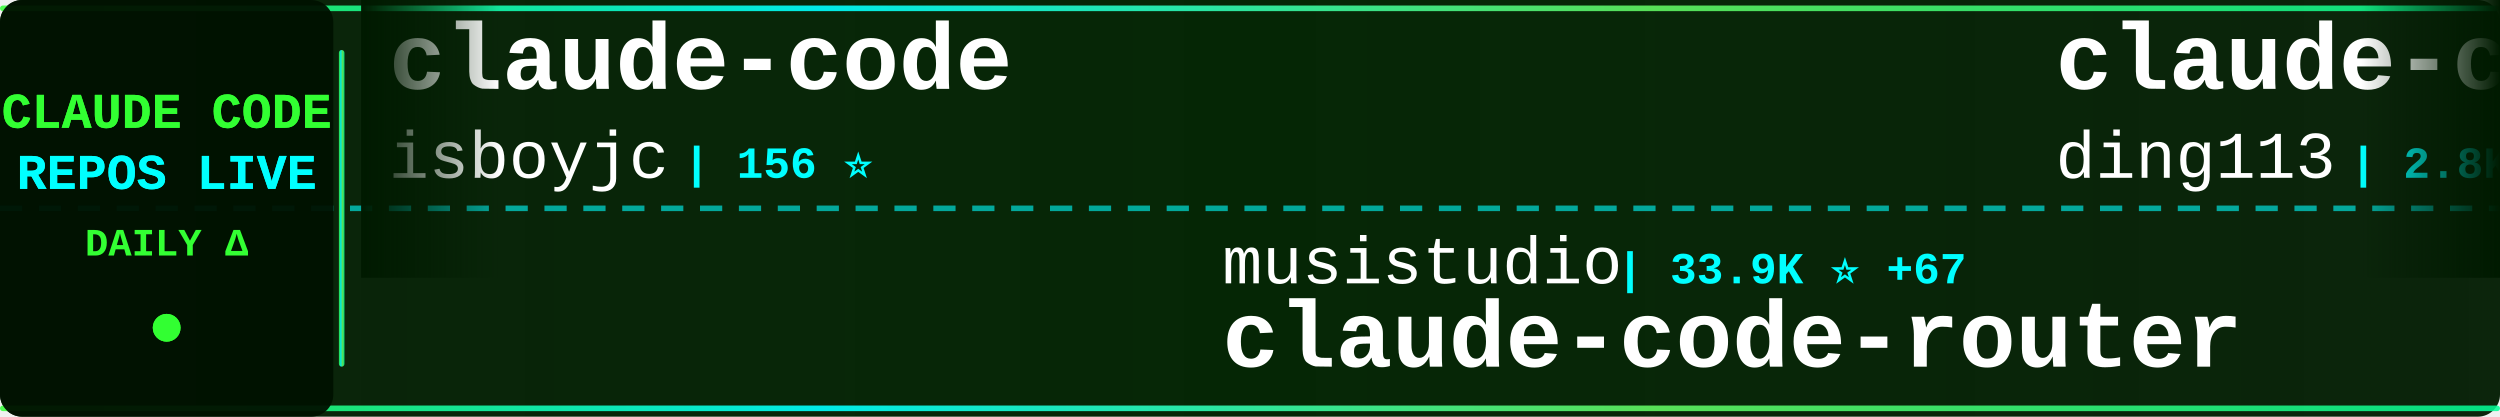
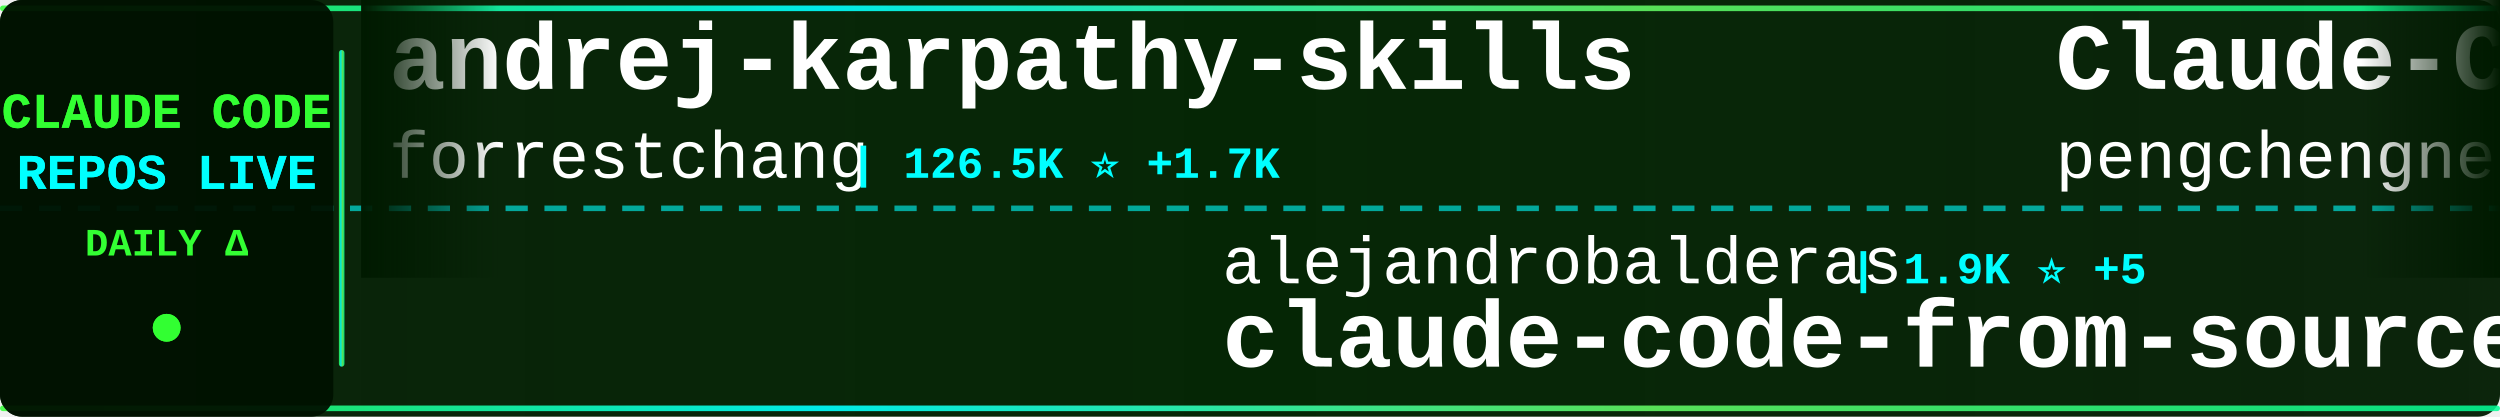
<svg xmlns="http://www.w3.org/2000/svg" width="900" height="150">
  <defs>
    <linearGradient id="tickerBg" x1="0%" y1="0%" x2="100%" y2="0%">
      <stop offset="0%" style="stop-color:#001a00;stop-opacity:0.95" />
      <stop offset="50%" style="stop-color:#002200;stop-opacity:0.98" />
      <stop offset="100%" style="stop-color:#001a00;stop-opacity:0.95" />
    </linearGradient>
    <linearGradient id="borderGrad" x1="0%" y1="0%" x2="100%" y2="0%">
      <stop offset="0%" style="stop-color:#33ff33;stop-opacity:0.85">
        <animate attributeName="stop-opacity" values="0.85;1;0.85" dur="2s" repeatCount="indefinite" />
      </stop>
      <stop offset="33%" style="stop-color:#00ffff;stop-opacity:0.9">
        <animate attributeName="stop-opacity" values="0.9;1;0.9" dur="2.2s" repeatCount="indefinite" />
      </stop>
      <stop offset="66%" style="stop-color:#66ff66;stop-opacity:0.85">
        <animate attributeName="stop-opacity" values="0.85;1;0.85" dur="1.8s" repeatCount="indefinite" />
      </stop>
      <stop offset="100%" style="stop-color:#00ff99;stop-opacity:0.85">
        <animate attributeName="stop-opacity" values="0.85;1;0.85" dur="2s" repeatCount="indefinite" />
      </stop>
    </linearGradient>
    <filter id="textGlow">
      <feGaussianBlur stdDeviation="0.1" result="coloredBlur" />
      <feMerge>
        <feMergeNode in="coloredBlur" />
        <feMergeNode in="SourceGraphic" />
      </feMerge>
    </filter>
    <filter id="metricGlow">
      <feGaussianBlur stdDeviation="0.2" result="coloredBlur" />
      <feMerge>
        <feMergeNode in="coloredBlur" />
        <feMergeNode in="SourceGraphic" />
      </feMerge>
    </filter>
    <linearGradient id="leftFade" x1="0%" y1="0%" x2="100%" y2="0%">
      <stop offset="0%" style="stop-color:#001a00;stop-opacity:1" />
      <stop offset="100%" style="stop-color:#001a00;stop-opacity:0" />
    </linearGradient>
    <linearGradient id="rightFade" x1="0%" y1="0%" x2="100%" y2="0%">
      <stop offset="0%" style="stop-color:#001a00;stop-opacity:0" />
      <stop offset="100%" style="stop-color:#001a00;stop-opacity:1" />
    </linearGradient>
  </defs>
  <rect width="900" height="150" fill="url(#tickerBg)" rx="8" />
  <rect x="0" y="2" width="900" height="2" fill="url(#borderGrad)" rx="1" />
  <rect x="0" y="146" width="900" height="2" fill="url(#borderGrad)" rx="1" />
  <line x1="0" y1="75" x2="900" y2="75" stroke="#00ffff" stroke-width="2" stroke-dasharray="8 6" opacity="0.6" />
  <rect x="0" y="0" width="120" height="150" fill="#001100" opacity="0.95" rx="8" />
  <text x="60" y="46" font-family="'Courier New', monospace" font-size="18" font-weight="bold" fill="#33ff33" text-anchor="middle" filter="url(#textGlow)">
    CLAUDE CODE
  </text>
  <text x="60" y="68" font-family="'Courier New', monospace" font-size="18" font-weight="bold" fill="#00ffff" text-anchor="middle" filter="url(#textGlow)">
    REPOS LIVE
  </text>
  <text x="60" y="92" font-family="'Courier New', monospace" font-size="14" font-weight="bold" fill="#33ff33" text-anchor="middle">
    DAILY Δ
  </text>
  <circle cx="60" cy="118" r="5" fill="#33ff33" filter="url(#metricGlow)">
    <animate attributeName="r" values="4;6;4" dur="1.5s" repeatCount="indefinite" />
    <animate attributeName="opacity" values="0.6;1;0.6" dur="1.5s" repeatCount="indefinite" />
  </circle>
  <rect x="122" y="18" width="2" height="114" fill="url(#borderGrad)" rx="1" />
  <clipPath id="tickerClip">
    <rect x="130" y="0" width="770" height="150" />
  </clipPath>
  <g clip-path="url(#tickerClip)">
    <g id="tickerItems">
      <animateTransform attributeName="transform" attributeType="XML" type="translate" from="0 0" to="-3000 0" dur="54s" repeatCount="indefinite" />
      <g transform="translate(0, 0)">
-         <text x="140" y="32" font-family="'Courier New', monospace" font-size="34" font-weight="bold" fill="#ffffff">claude-code</text>
-         <text x="140" y="64" font-family="'Courier New', monospace" font-size="24" font-weight="normal" fill="#ffffff" opacity="1.0">isboyjc</text>
-         <text x="246" y="64" font-family="'Courier New', monospace" font-size="16" font-weight="bold" fill="#00ffff"> | 156 ⭐</text>
+         <text x="140" y="32" font-family="'Courier New', monospace" font-size="34" font-weight="bold" fill="#ffffff">andrej-karpathy-skills</text>
+         <text x="140" y="64" font-family="'Courier New', monospace" font-size="24" font-weight="normal" fill="#ffffff" opacity="1.0">forrestchang</text>
+         <text x="306" y="64" font-family="'Courier New', monospace" font-size="16" font-weight="bold" fill="#00ffff"> | 126.5K ⭐ +1.7K</text>
      </g>
      <g transform="translate(300, 0)">
-         <text x="140" y="102" font-family="'Courier New', monospace" font-size="24" font-weight="normal" fill="#ffffff" opacity="1.0">musistudio</text>
-         <text x="282" y="102" font-family="'Courier New', monospace" font-size="16" font-weight="bold" fill="#00ffff"> | 33.9K ⭐ +67</text>
-         <text x="140" y="132" font-family="'Courier New', monospace" font-size="34" font-weight="bold" fill="#ffffff">claude-code-router</text>
+         <text x="140" y="102" font-family="'Courier New', monospace" font-size="24" font-weight="normal" fill="#ffffff" opacity="1.0">alejandrobalderas</text>
+         <text x="366" y="102" font-family="'Courier New', monospace" font-size="16" font-weight="bold" fill="#00ffff"> | 1.9K ⭐ +5</text>
+         <text x="140" y="132" font-family="'Courier New', monospace" font-size="34" font-weight="bold" fill="#ffffff">claude-code-from-source</text>
      </g>
      <g transform="translate(600, 0)">
-         <text x="140" y="32" font-family="'Courier New', monospace" font-size="34" font-weight="bold" fill="#ffffff">claude-code-hub</text>
-         <text x="140" y="64" font-family="'Courier New', monospace" font-size="24" font-weight="normal" fill="#ffffff" opacity="1.0">ding113</text>
-         <text x="246" y="64" font-family="'Courier New', monospace" font-size="16" font-weight="bold" fill="#00ffff"> | 2.8K ⭐ +10</text>
+         <text x="140" y="32" font-family="'Courier New', monospace" font-size="34" font-weight="bold" fill="#ffffff">Claude-Code</text>
+         <text x="140" y="64" font-family="'Courier New', monospace" font-size="24" font-weight="normal" fill="#ffffff" opacity="1.0">pengchengneo</text>
+         <text x="306" y="64" font-family="'Courier New', monospace" font-size="16" font-weight="bold" fill="#00ffff"> | 1.3K ⭐ +6</text>
      </g>
      <g transform="translate(900, 0)">
        <text x="140" y="102" font-family="'Courier New', monospace" font-size="24" font-weight="normal" fill="#ffffff" opacity="1.0">anthropics</text>
-         <text x="282" y="102" font-family="'Courier New', monospace" font-size="16" font-weight="bold" fill="#00ffff"> | 7.5K ⭐ +16</text>
-         <text x="140" y="132" font-family="'Courier New', monospace" font-size="34" font-weight="bold" fill="#ffffff">claude-code-action</text>
+         <text x="282" y="102" font-family="'Courier New', monospace" font-size="16" font-weight="bold" fill="#00ffff"> | 19.2K ⭐ +107</text>
+         <text x="140" y="132" font-family="'Courier New', monospace" font-size="34" font-weight="bold" fill="#ffffff">claude-plugins-official</text>
      </g>
      <g transform="translate(1200, 0)">
-         <text x="140" y="32" font-family="'Courier New', monospace" font-size="34" font-weight="bold" fill="#ffffff">claude-coder</text>
-         <text x="140" y="64" font-family="'Courier New', monospace" font-size="24" font-weight="normal" fill="#ffffff" opacity="1.0">kodu-ai</text>
-         <text x="246" y="64" font-family="'Courier New', monospace" font-size="16" font-weight="bold" fill="#00ffff"> | 5.3K ⭐</text>
+         <text x="140" y="32" font-family="'Courier New', monospace" font-size="34" font-weight="bold" fill="#ffffff">claude-code-sourcemap</text>
+         <text x="140" y="64" font-family="'Courier New', monospace" font-size="24" font-weight="normal" fill="#ffffff" opacity="1.0">Hyper66666</text>
+         <text x="282" y="64" font-family="'Courier New', monospace" font-size="16" font-weight="bold" fill="#00ffff"> | 214 ⭐ +1</text>
      </g>
      <g transform="translate(1500, 0)">
-         <text x="140" y="102" font-family="'Courier New', monospace" font-size="24" font-weight="normal" fill="#ffffff" opacity="1.0">SeemSeam</text>
-         <text x="258" y="102" font-family="'Courier New', monospace" font-size="16" font-weight="bold" fill="#00ffff"> | 2.5K ⭐ +23</text>
-         <text x="140" y="132" font-family="'Courier New', monospace" font-size="34" font-weight="bold" fill="#ffffff">claude_codex_bridge</text>
+         <text x="140" y="102" font-family="'Courier New', monospace" font-size="24" font-weight="normal" fill="#ffffff" opacity="1.0">guanshan</text>
+         <text x="258" y="102" font-family="'Courier New', monospace" font-size="16" font-weight="bold" fill="#00ffff"> | 59 ⭐</text>
+         <text x="140" y="132" font-family="'Courier New', monospace" font-size="34" font-weight="bold" fill="#ffffff">ClaudeCode</text>
      </g>
      <g transform="translate(1800, 0)">
-         <text x="140" y="32" font-family="'Courier New', monospace" font-size="34" font-weight="bold" fill="#ffffff">claude-code</text>
-         <text x="140" y="64" font-family="'Courier New', monospace" font-size="24" font-weight="normal" fill="#ffffff" opacity="1.0">chiragjoshi12</text>
-         <text x="318" y="64" font-family="'Courier New', monospace" font-size="16" font-weight="bold" fill="#00ffff"> | 197 ⭐</text>
+         <text x="140" y="32" font-family="'Courier New', monospace" font-size="34" font-weight="bold" fill="#ffffff">awesome-claude-code-tool...</text>
+         <text x="140" y="64" font-family="'Courier New', monospace" font-size="24" font-weight="normal" fill="#ffffff" opacity="1.0">rohitg00</text>
+         <text x="258" y="64" font-family="'Courier New', monospace" font-size="16" font-weight="bold" fill="#00ffff"> | 1.6K ⭐ +19</text>
      </g>
      <g transform="translate(2100, 0)">
-         <text x="140" y="102" font-family="'Courier New', monospace" font-size="24" font-weight="normal" fill="#ffffff" opacity="1.0">ChrisWiles</text>
-         <text x="282" y="102" font-family="'Courier New', monospace" font-size="16" font-weight="bold" fill="#00ffff"> | 5.9K ⭐ +3</text>
-         <text x="140" y="132" font-family="'Courier New', monospace" font-size="34" font-weight="bold" fill="#ffffff">claude-code-showcase</text>
+         <text x="140" y="102" font-family="'Courier New', monospace" font-size="24" font-weight="normal" fill="#ffffff" opacity="1.0">lst97</text>
+         <text x="222" y="102" font-family="'Courier New', monospace" font-size="16" font-weight="bold" fill="#00ffff"> | 1.6K ⭐ +2</text>
+         <text x="140" y="132" font-family="'Courier New', monospace" font-size="34" font-weight="bold" fill="#ffffff">claude-code-sub-agents</text>
      </g>
      <g transform="translate(2400, 0)">
-         <text x="140" y="32" font-family="'Courier New', monospace" font-size="34" font-weight="bold" fill="#ffffff">claude-code-guide</text>
-         <text x="140" y="64" font-family="'Courier New', monospace" font-size="24" font-weight="normal" fill="#ffffff" opacity="1.0">zebbern</text>
-         <text x="246" y="64" font-family="'Courier New', monospace" font-size="16" font-weight="bold" fill="#00ffff"> | 4.1K ⭐ +8</text>
+         <text x="140" y="32" font-family="'Courier New', monospace" font-size="34" font-weight="bold" fill="#ffffff">antigravity-awesome-skil...</text>
+         <text x="140" y="64" font-family="'Courier New', monospace" font-size="24" font-weight="normal" fill="#ffffff" opacity="1.0">sickn33</text>
+         <text x="246" y="64" font-family="'Courier New', monospace" font-size="16" font-weight="bold" fill="#00ffff"> | 37.3K ⭐ +139</text>
      </g>
      <g transform="translate(2700, 0)">
-         <text x="140" y="102" font-family="'Courier New', monospace" font-size="24" font-weight="normal" fill="#ffffff" opacity="1.0">RichardAtCT</text>
-         <text x="294" y="102" font-family="'Courier New', monospace" font-size="16" font-weight="bold" fill="#00ffff"> | 2.6K ⭐ +8</text>
-         <text x="140" y="132" font-family="'Courier New', monospace" font-size="34" font-weight="bold" fill="#ffffff">claude-code-telegram</text>
+         <text x="140" y="102" font-family="'Courier New', monospace" font-size="24" font-weight="normal" fill="#ffffff" opacity="1.0">Windy3f3f3f3f</text>
+         <text x="318" y="102" font-family="'Courier New', monospace" font-size="16" font-weight="bold" fill="#00ffff"> | 2.3K ⭐ +19</text>
+         <text x="140" y="132" font-family="'Courier New', monospace" font-size="34" font-weight="bold" fill="#ffffff">how-claude-code-works</text>
      </g>
      <g transform="translate(3000, 0)">
-         <text x="140" y="32" font-family="'Courier New', monospace" font-size="34" font-weight="bold" fill="#ffffff">claude-code</text>
-         <text x="140" y="64" font-family="'Courier New', monospace" font-size="24" font-weight="normal" fill="#ffffff" opacity="1.0">isboyjc</text>
-         <text x="246" y="64" font-family="'Courier New', monospace" font-size="16" font-weight="bold" fill="#00ffff"> | 156 ⭐</text>
+         <text x="140" y="32" font-family="'Courier New', monospace" font-size="34" font-weight="bold" fill="#ffffff">andrej-karpathy-skills</text>
+         <text x="140" y="64" font-family="'Courier New', monospace" font-size="24" font-weight="normal" fill="#ffffff" opacity="1.0">forrestchang</text>
+         <text x="306" y="64" font-family="'Courier New', monospace" font-size="16" font-weight="bold" fill="#00ffff"> | 126.5K ⭐ +1.7K</text>
      </g>
      <g transform="translate(3300, 0)">
-         <text x="140" y="102" font-family="'Courier New', monospace" font-size="24" font-weight="normal" fill="#ffffff" opacity="1.0">musistudio</text>
-         <text x="282" y="102" font-family="'Courier New', monospace" font-size="16" font-weight="bold" fill="#00ffff"> | 33.9K ⭐ +67</text>
-         <text x="140" y="132" font-family="'Courier New', monospace" font-size="34" font-weight="bold" fill="#ffffff">claude-code-router</text>
+         <text x="140" y="102" font-family="'Courier New', monospace" font-size="24" font-weight="normal" fill="#ffffff" opacity="1.0">alejandrobalderas</text>
+         <text x="366" y="102" font-family="'Courier New', monospace" font-size="16" font-weight="bold" fill="#00ffff"> | 1.9K ⭐ +5</text>
+         <text x="140" y="132" font-family="'Courier New', monospace" font-size="34" font-weight="bold" fill="#ffffff">claude-code-from-source</text>
      </g>
      <g transform="translate(3600, 0)">
-         <text x="140" y="32" font-family="'Courier New', monospace" font-size="34" font-weight="bold" fill="#ffffff">claude-code-hub</text>
-         <text x="140" y="64" font-family="'Courier New', monospace" font-size="24" font-weight="normal" fill="#ffffff" opacity="1.0">ding113</text>
-         <text x="246" y="64" font-family="'Courier New', monospace" font-size="16" font-weight="bold" fill="#00ffff"> | 2.8K ⭐ +10</text>
+         <text x="140" y="32" font-family="'Courier New', monospace" font-size="34" font-weight="bold" fill="#ffffff">Claude-Code</text>
+         <text x="140" y="64" font-family="'Courier New', monospace" font-size="24" font-weight="normal" fill="#ffffff" opacity="1.0">pengchengneo</text>
+         <text x="306" y="64" font-family="'Courier New', monospace" font-size="16" font-weight="bold" fill="#00ffff"> | 1.3K ⭐ +6</text>
      </g>
      <g transform="translate(3900, 0)">
        <text x="140" y="102" font-family="'Courier New', monospace" font-size="24" font-weight="normal" fill="#ffffff" opacity="1.0">anthropics</text>
-         <text x="282" y="102" font-family="'Courier New', monospace" font-size="16" font-weight="bold" fill="#00ffff"> | 7.5K ⭐ +16</text>
-         <text x="140" y="132" font-family="'Courier New', monospace" font-size="34" font-weight="bold" fill="#ffffff">claude-code-action</text>
+         <text x="282" y="102" font-family="'Courier New', monospace" font-size="16" font-weight="bold" fill="#00ffff"> | 19.2K ⭐ +107</text>
+         <text x="140" y="132" font-family="'Courier New', monospace" font-size="34" font-weight="bold" fill="#ffffff">claude-plugins-official</text>
      </g>
    </g>
  </g>
  <rect x="130" y="0" width="50" height="100" fill="url(#leftFade)" />
  <rect x="850" y="0" width="50" height="100" fill="url(#rightFade)" />
</svg>
